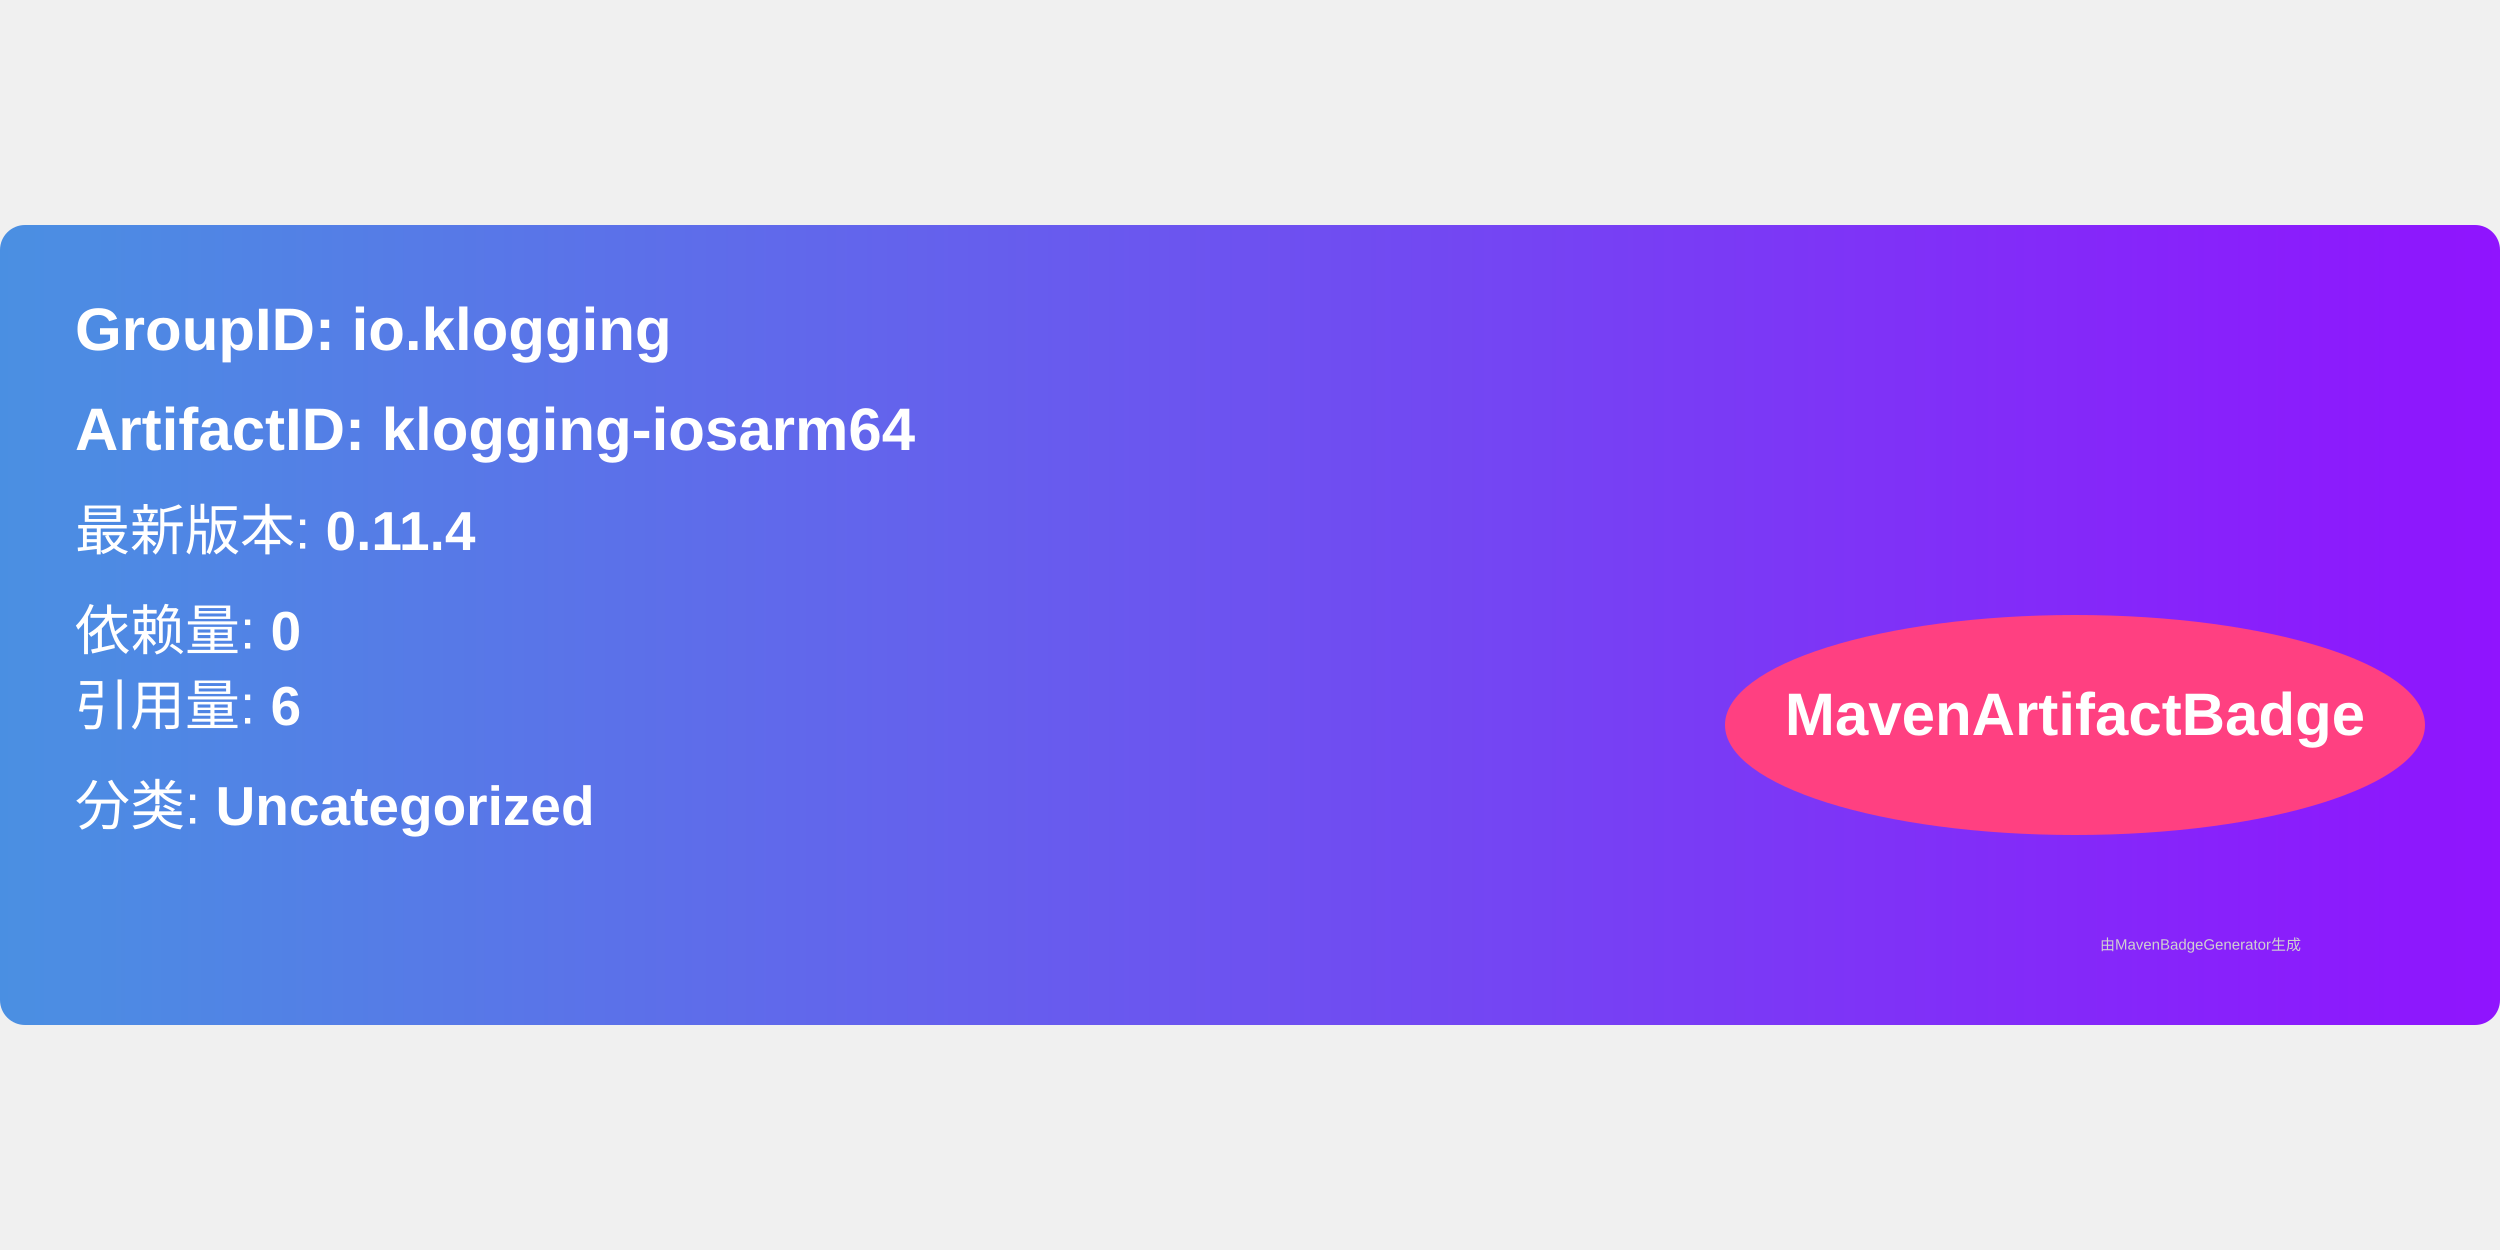
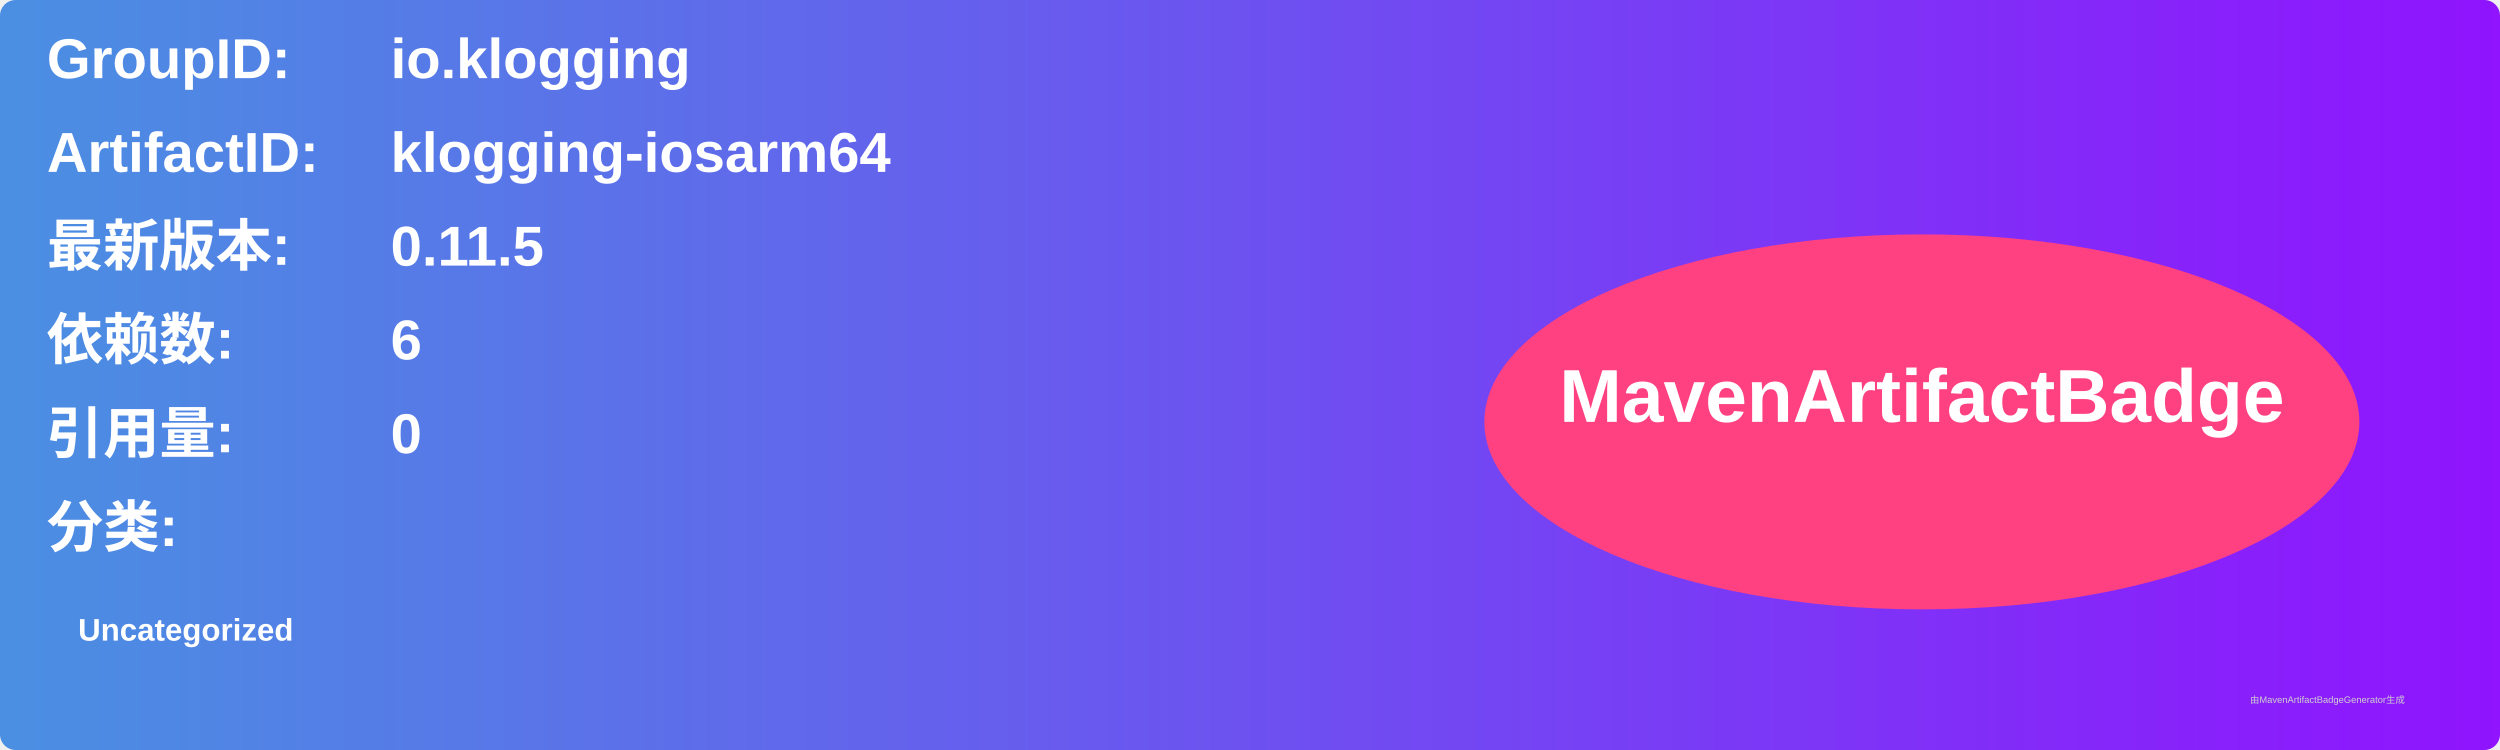
- <svg xmlns="http://www.w3.org/2000/svg" width="300" height="150" viewBox="0 0 500 160">
+ <svg xmlns="http://www.w3.org/2000/svg" width="800" height="240" viewBox="0 0 800 240">
  <linearGradient id="grad" x1="0%" y1="0%" x2="100%" y2="0%">
    <stop offset="0%" stop-color="#4a90e2" />
    <stop offset="100%" stop-color="#9013fe" />
  </linearGradient>
  <rect width="100%" height="100%" rx="5" ry="5" fill="url(#grad)" />
  <g transform="translate(15, 15)">
-     <text x="0" y="10" font-family="Arial" font-size="12" fill="white" font-weight="bold" width="260">
-       GroupID:   io.klogging
+     <text x="0" y="10" font-family="Arial" font-size="18" fill="white" font-weight="bold" width="260">GroupID:</text>
+     <text x="110" y="10" font-family="Arial" font-size="18" fill="white" font-weight="bold" width="460">io.klogging</text>
+     <text x="0" y="40" font-family="Arial" font-size="18" fill="white" font-weight="bold" width="260">ArtifactID:</text>
+     <text x="110" y="40" font-family="Arial" font-size="18" fill="white" font-weight="bold" width="460">klogging-iosarm64</text>
+     <text x="0" y="70" font-family="Arial" font-size="18" fill="white" font-weight="bold">最新版本:</text>
+     <text x="110" y="70" font-family="Arial" font-size="18" fill="white" font-weight="bold">
+       <tspan font-weight="bold">0.11.5</tspan>
    </text>
-     <text x="0" y="30" font-family="Arial" font-size="12" fill="white" font-weight="bold" width="260">
-       ArtifactID: klogging-iosarm64
+     <text x="0" y="100" font-family="Arial" font-size="18" fill="white" font-weight="bold">依赖数: </text>
+     <text x="110" y="100" font-family="Arial" font-size="18" fill="white">
+       <tspan font-weight="bold">6</tspan>
    </text>
-     <text x="0" y="50" font-family="Arial" font-size="11" fill="white">
-       最新版本: <tspan font-weight="bold">0.11.4</tspan>
+     <text x="0" y="130" font-family="Arial" font-size="18" fill="white" font-weight="bold">引用量: </text>
+     <text x="110" y="130" font-family="Arial" font-size="18" fill="white">
+       <tspan font-weight="bold">0</tspan>
    </text>
-     <text x="0" y="70" font-family="Arial" font-size="11" fill="white">
-       依赖量: <tspan font-weight="bold">0</tspan>
+     <text x="0" y="160" font-family="Arial" font-size="18" fill="white" font-weight="bold">分类:</text>
+     <text x="10" y="190" font-family="Arial" font-size="10" fill="white">
+       <tspan font-weight="bold">Uncategorized</tspan>
    </text>
-     <text x="0" y="85" font-family="Arial" font-size="11" fill="white">
-       引用量: <tspan font-weight="bold">6</tspan>
-     </text>
-     <text x="0" y="105" font-family="Arial" font-size="11" fill="white">
-       分类: <tspan font-weight="bold">Uncategorized</tspan>
-     </text>
-     <ellipse cx="400" cy="85" rx="70" ry="22" fill="#ff4081" />
-     <text x="400" y="87" text-anchor="middle" font-family="Arial" font-size="12" fill="white" font-weight="bold">MavenArtifactBadge</text>
+     <ellipse cx="600" cy="120" rx="140" ry="60" fill="#ff4081" />
+     <text x="600" y="120" text-anchor="middle" font-family="Arial" font-size="24" fill="white" font-weight="bold">MavenArtifactBadge</text>
  </g>
-   <text x="420" y="145" font-family="Arial" font-size="3" fill="#d0d0d0">
-     由MavenBadgeGenerator生成
-   </text>
+   <text x="720" y="225" font-family="Arial" font-size="3" fill="#d0d0d0">由MavenArtifactBadgeGenerator生成</text>
</svg>
